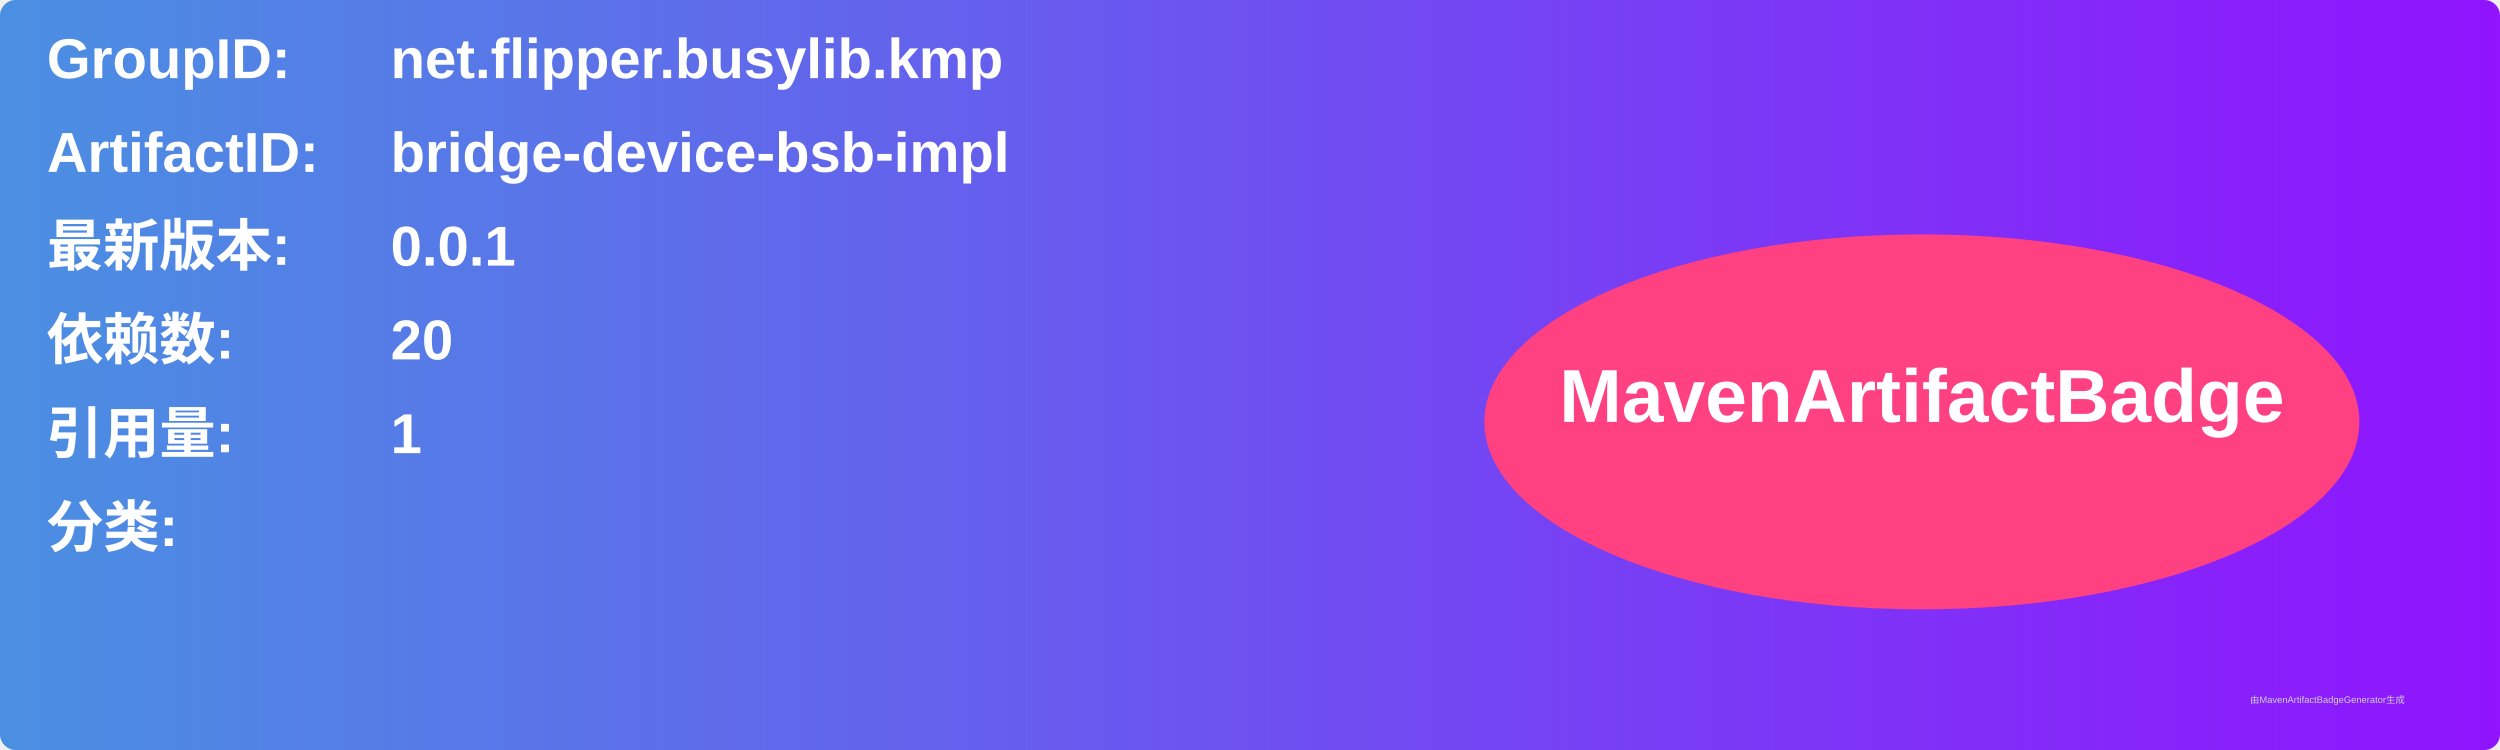
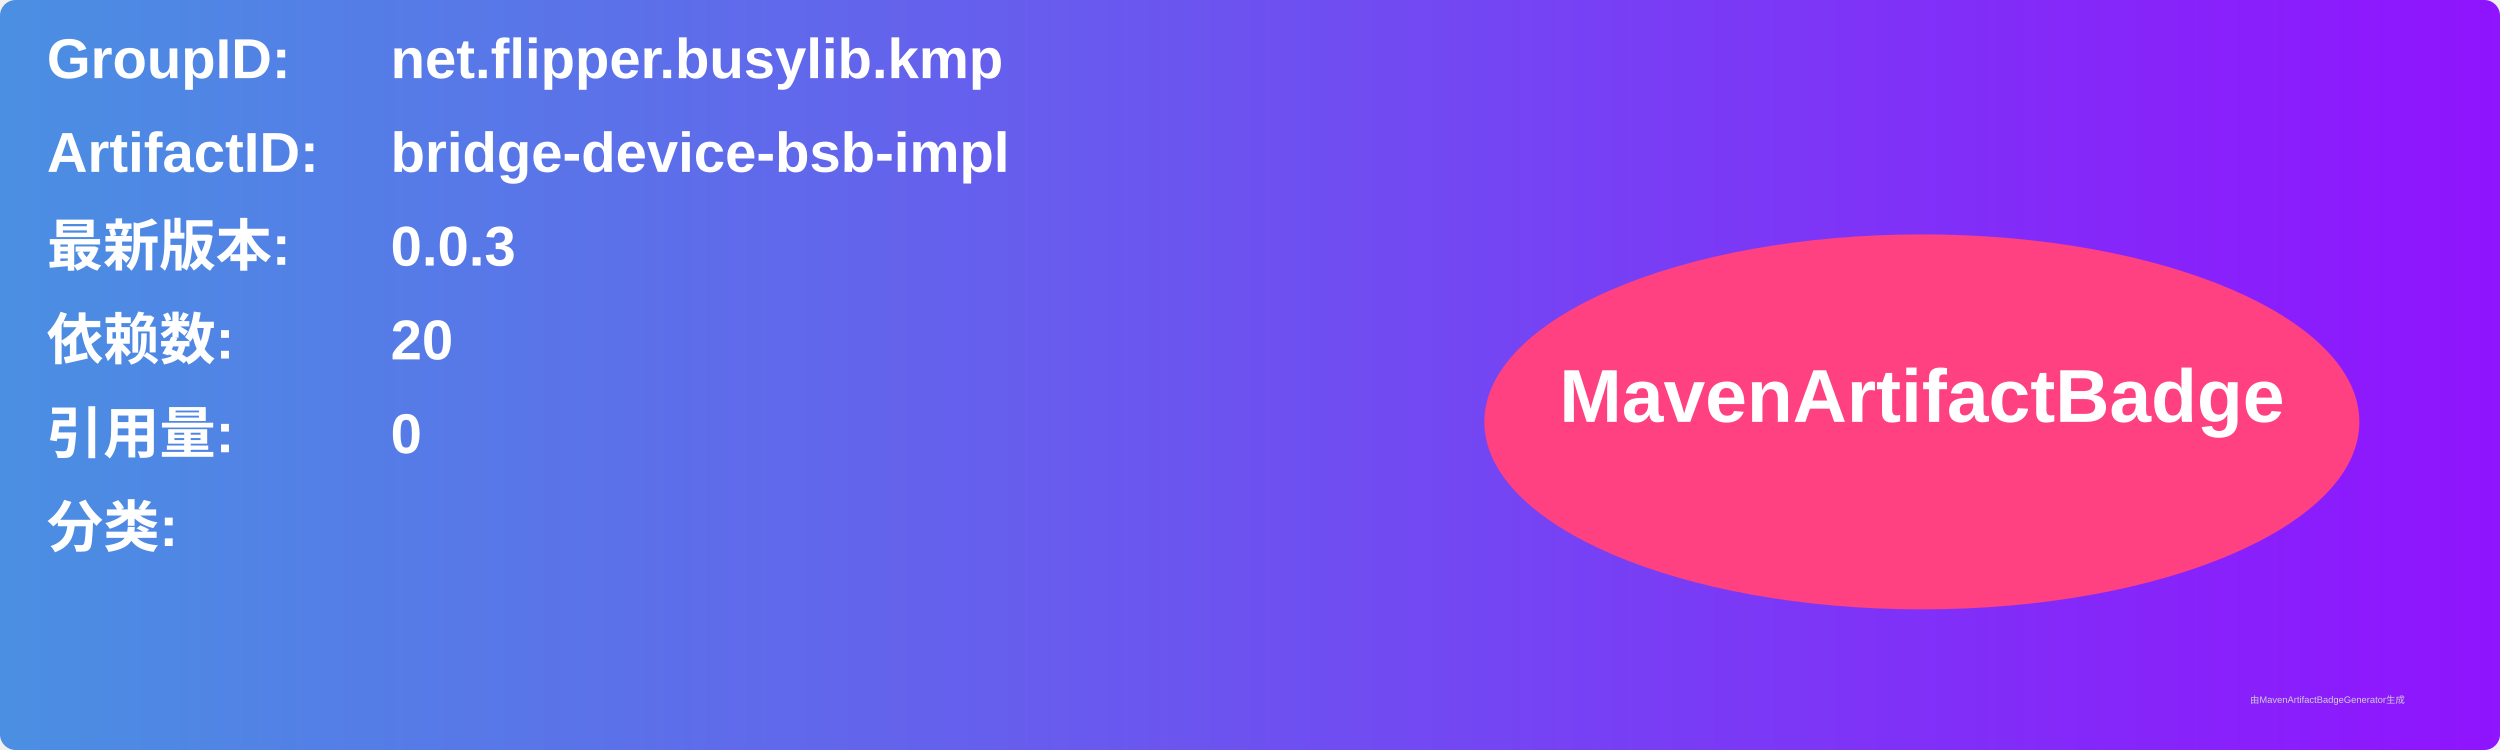
<svg xmlns="http://www.w3.org/2000/svg" width="800" height="240" viewBox="0 0 800 240">
  <linearGradient id="grad" x1="0%" y1="0%" x2="100%" y2="0%">
    <stop offset="0%" stop-color="#4a90e2" />
    <stop offset="100%" stop-color="#9013fe" />
  </linearGradient>
  <rect width="100%" height="100%" rx="5" ry="5" fill="url(#grad)" />
  <g transform="translate(15, 15)">
    <text x="0" y="10" font-family="Arial" font-size="18" fill="white" font-weight="bold" width="260">GroupID:</text>
    <text x="110" y="10" font-family="Arial" font-size="18" fill="white" font-weight="bold" width="460">net.flipper.busylib.kmp</text>
    <text x="0" y="40" font-family="Arial" font-size="18" fill="white" font-weight="bold" width="260">ArtifactID:</text>
    <text x="110" y="40" font-family="Arial" font-size="18" fill="white" font-weight="bold" width="460">bridge-device-bsb-impl</text>
    <text x="0" y="70" font-family="Arial" font-size="18" fill="white" font-weight="bold">最新版本:</text>
    <text x="110" y="70" font-family="Arial" font-size="18" fill="white" font-weight="bold">
-       <tspan font-weight="bold">0.0.1</tspan>
+       <tspan font-weight="bold">0.0.3</tspan>
    </text>
    <text x="0" y="100" font-family="Arial" font-size="18" fill="white" font-weight="bold">依赖数: </text>
    <text x="110" y="100" font-family="Arial" font-size="18" fill="white">
      <tspan font-weight="bold">20</tspan>
    </text>
    <text x="0" y="130" font-family="Arial" font-size="18" fill="white" font-weight="bold">引用量: </text>
    <text x="110" y="130" font-family="Arial" font-size="18" fill="white">
-       <tspan font-weight="bold">1</tspan>
+       <tspan font-weight="bold">0</tspan>
    </text>
    <text x="0" y="160" font-family="Arial" font-size="18" fill="white" font-weight="bold">分类:</text>
    <text x="10" y="190" font-family="Arial" font-size="10" fill="white">
      <tspan font-weight="bold" />
    </text>
    <ellipse cx="600" cy="120" rx="140" ry="60" fill="#ff4081" />
    <text x="600" y="120" text-anchor="middle" font-family="Arial" font-size="24" fill="white" font-weight="bold">MavenArtifactBadge</text>
  </g>
  <text x="720" y="225" font-family="Arial" font-size="3" fill="#d0d0d0">由MavenArtifactBadgeGenerator生成</text>
</svg>
